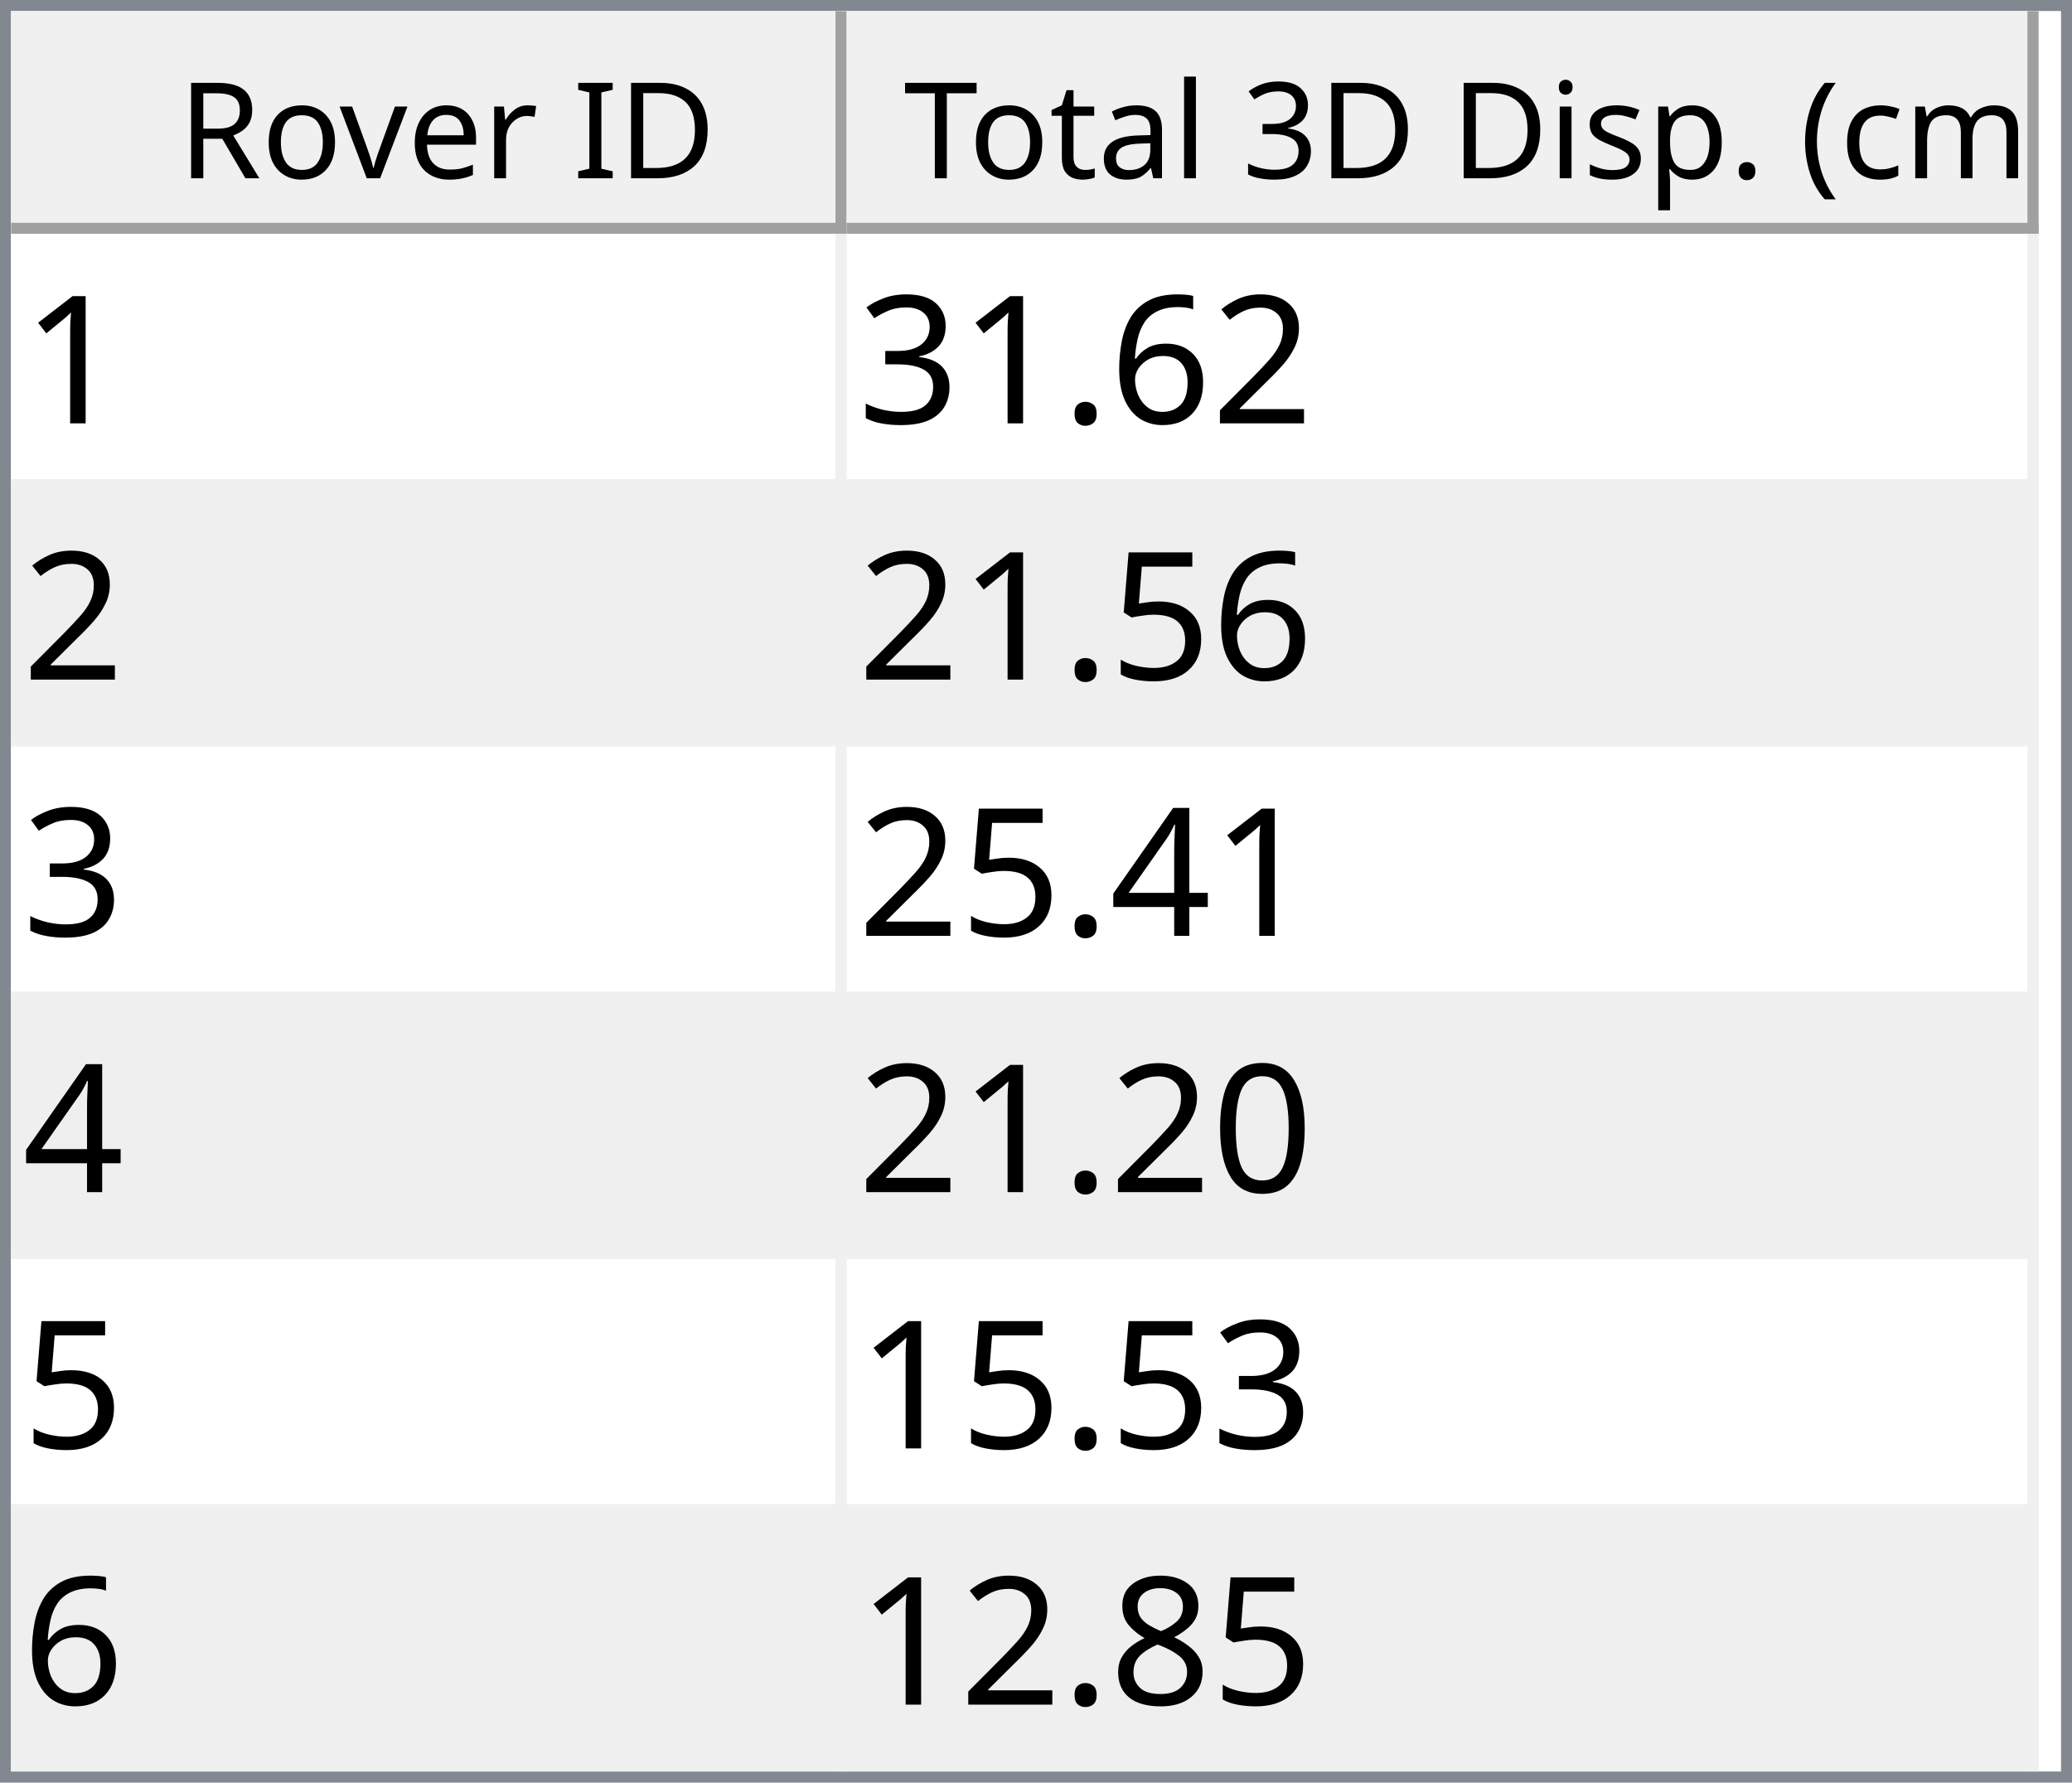
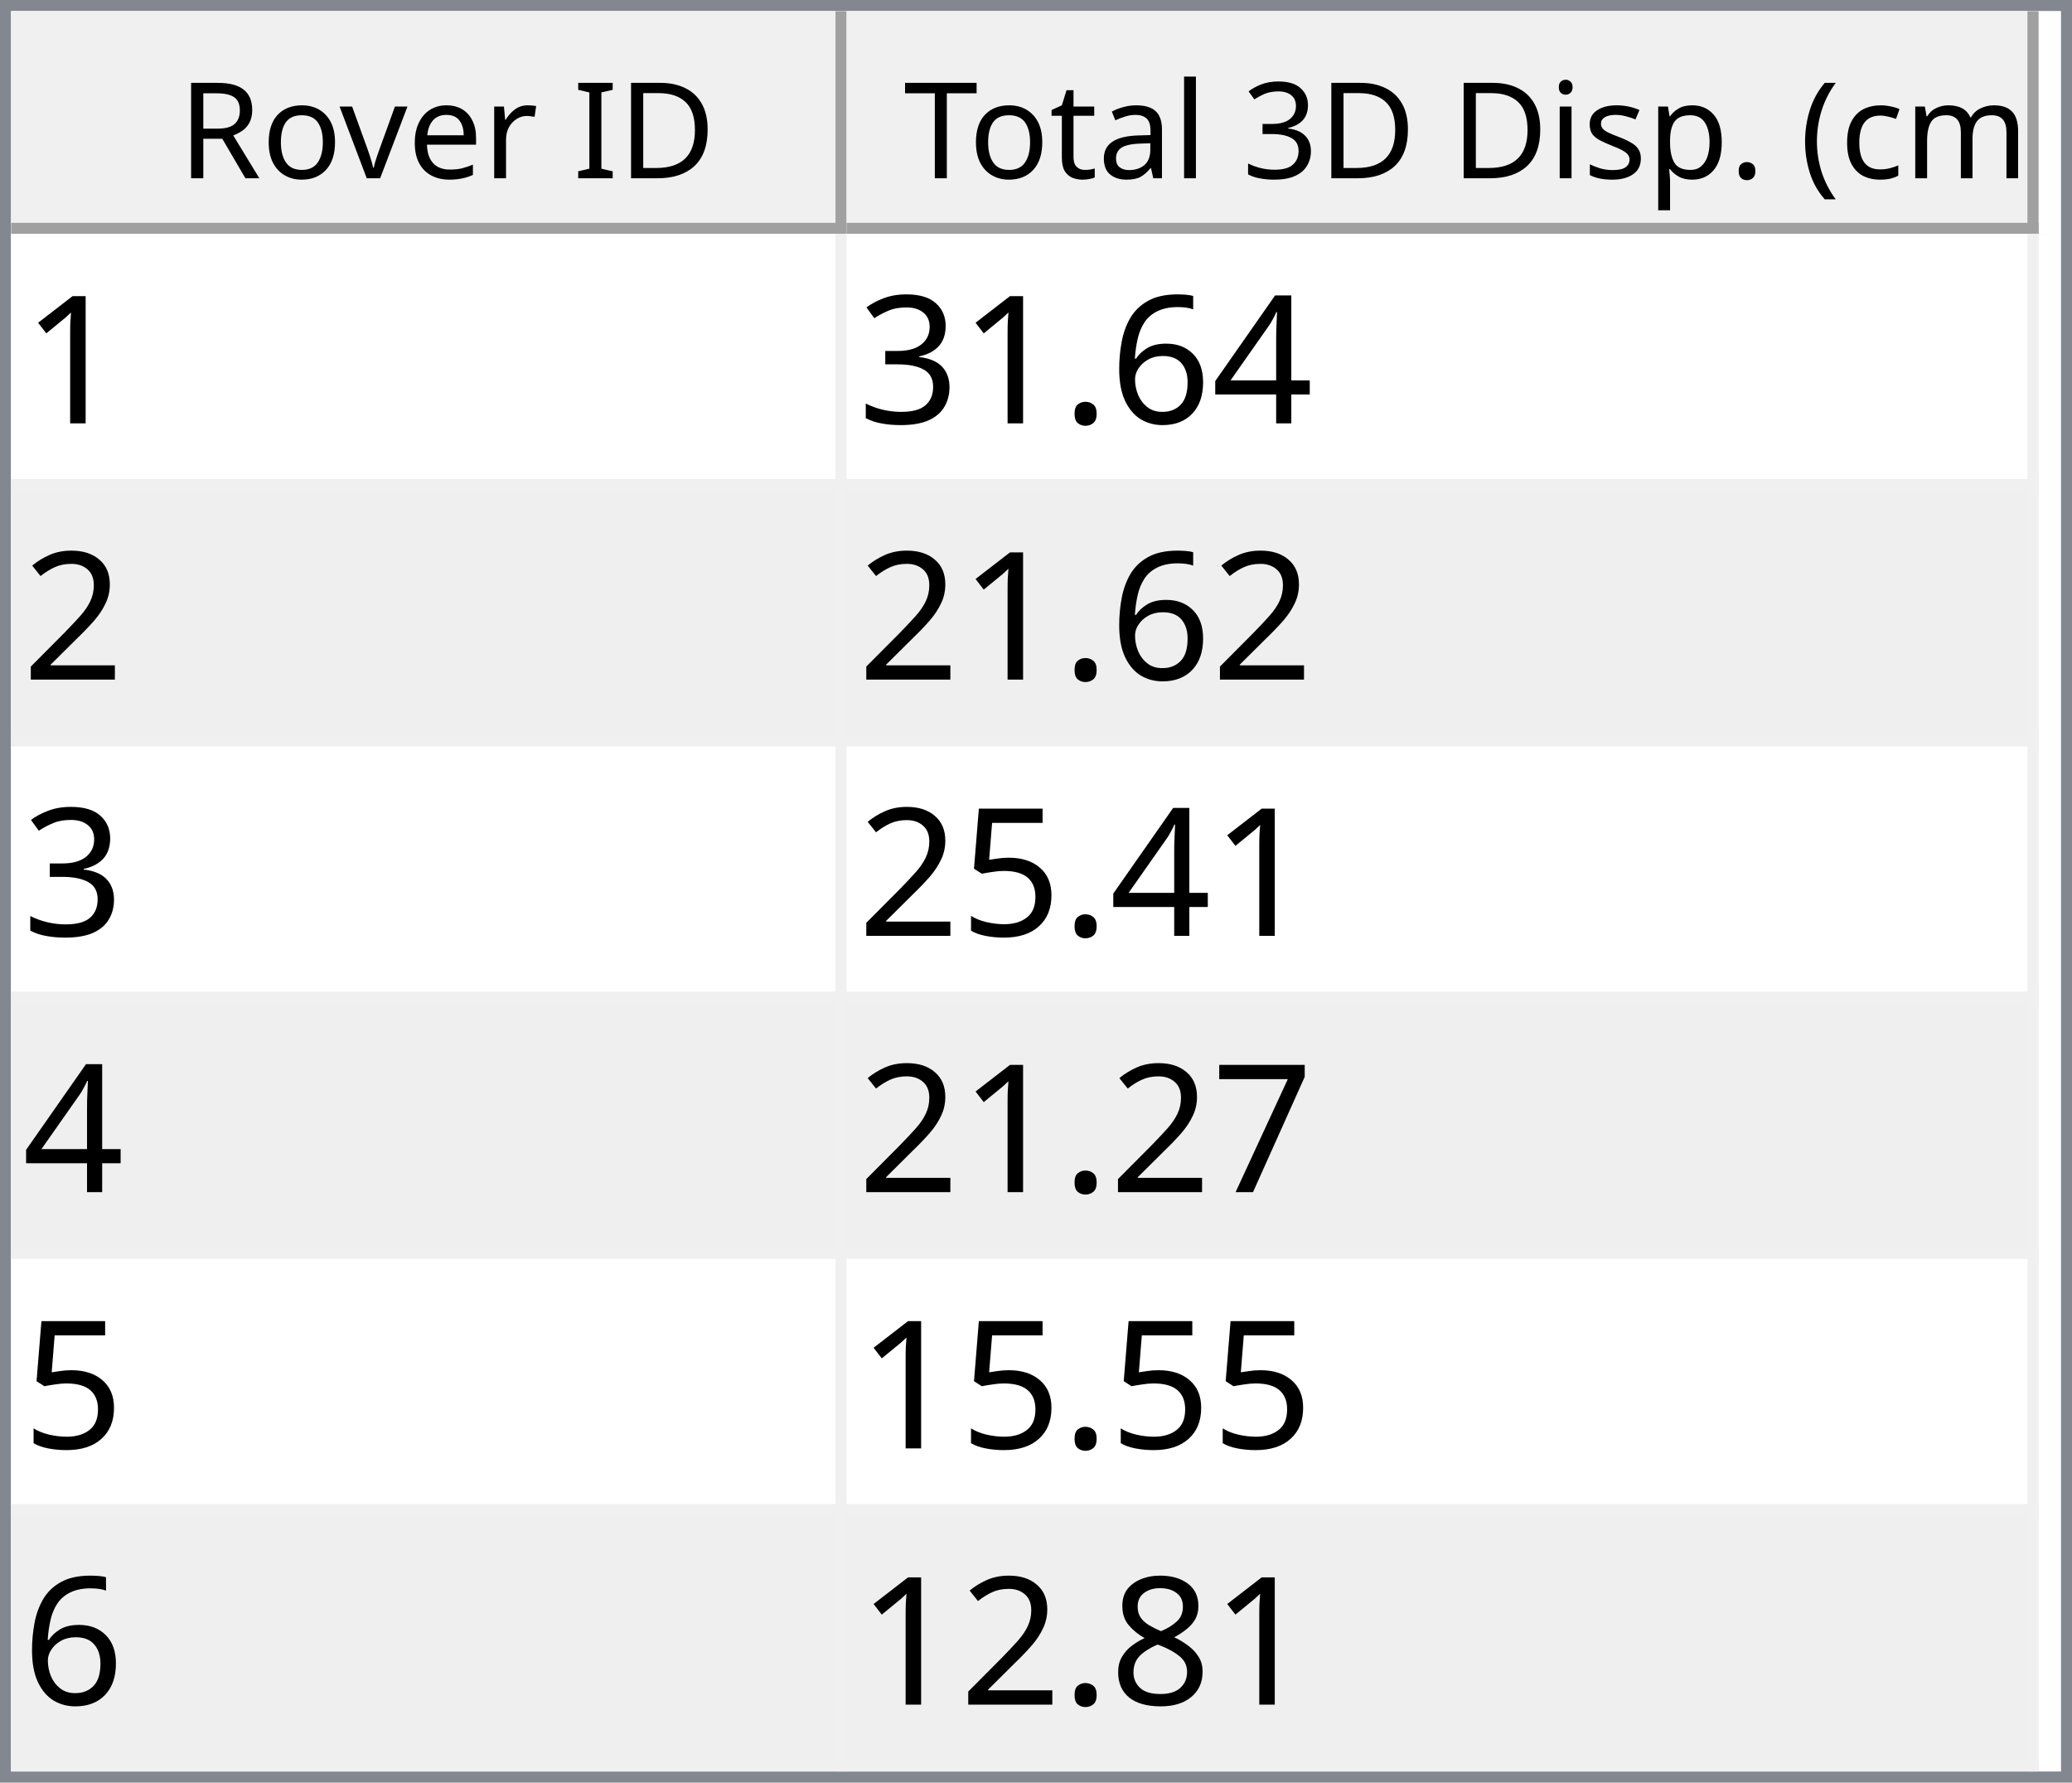
<svg xmlns="http://www.w3.org/2000/svg" style="fill-opacity:1; color-rendering:auto; color-interpolation:auto; text-rendering:auto; stroke:black; stroke-linecap:square; stroke-miterlimit:10; shape-rendering:auto; stroke-opacity:1; fill:black; stroke-dasharray:none; font-weight:normal; stroke-width:1; font-family:'Dialog'; font-style:normal; stroke-linejoin:miter; font-size:12px; stroke-dashoffset:0; image-rendering:auto;" width="186" height="160">
  <defs id="genericDefs" />
  <g>
    <defs id="defs1">
      <clipPath clipPathUnits="userSpaceOnUse" id="clipPath1">
        <path d="M0 0 L186 0 L186 160 L0 160 L0 0 Z" />
      </clipPath>
      <clipPath clipPathUnits="userSpaceOnUse" id="clipPath2">
        <path d="M0 0 L0 160 L186 160 L186 0 Z" />
      </clipPath>
      <clipPath clipPathUnits="userSpaceOnUse" id="clipPath3">
        <path d="M0 0 L0 20 L184 20 L184 0 Z" />
      </clipPath>
      <clipPath clipPathUnits="userSpaceOnUse" id="clipPath4">
        <path d="M0 0 L0 20 L75 20 L75 0 Z" />
      </clipPath>
      <clipPath clipPathUnits="userSpaceOnUse" id="clipPath5">
        <path d="M1 1 L1 19 L74 19 L74 1 Z" />
      </clipPath>
      <clipPath clipPathUnits="userSpaceOnUse" id="clipPath6">
        <path d="M0 0 L0 18 L73 18 L73 0 Z" />
      </clipPath>
      <clipPath clipPathUnits="userSpaceOnUse" id="clipPath7">
        <path d="M-0.5 -0.5 L-0.5 19.5 L74.5 19.5 L74.5 -0.5 Z" />
      </clipPath>
      <clipPath clipPathUnits="userSpaceOnUse" id="clipPath8">
        <path d="M0 0 L0 20 L107 20 L107 0 Z" />
      </clipPath>
      <clipPath clipPathUnits="userSpaceOnUse" id="clipPath9">
        <path d="M1 1 L1 19 L106 19 L106 1 Z" />
      </clipPath>
      <clipPath clipPathUnits="userSpaceOnUse" id="clipPath10">
        <path d="M0 0 L0 18 L105 18 L105 0 Z" />
      </clipPath>
      <clipPath clipPathUnits="userSpaceOnUse" id="clipPath11">
        <path d="M-0.5 -0.5 L-0.5 19.5 L106.5 19.5 L106.5 -0.5 Z" />
      </clipPath>
      <clipPath clipPathUnits="userSpaceOnUse" id="clipPath12">
        <path d="M0 0 L0 138 L184 138 L184 0 Z" />
      </clipPath>
      <clipPath clipPathUnits="userSpaceOnUse" id="clipPath13">
        <path d="M0 0 L0 138 L182 138 L182 0 Z" />
      </clipPath>
      <clipPath clipPathUnits="userSpaceOnUse" id="clipPath14">
        <path d="M-0.5 -0.5 L-0.5 137.5 L181.5 137.5 L181.5 -0.5 Z" />
      </clipPath>
      <clipPath clipPathUnits="userSpaceOnUse" id="clipPath15">
        <path d="M0 0 L0 22 L74 22 L74 0 Z" />
      </clipPath>
      <clipPath clipPathUnits="userSpaceOnUse" id="clipPath16">
        <path d="M0 0 L0 22 L106 22 L106 0 Z" />
      </clipPath>
      <font horiz-adv-x="64.551" id="font1">
        <font-face ascent="107.91" descent="25.098" units-per-em="100" style="font-style:normal; font-family:Segoe UI; font-weight:normal;" />
        <missing-glyph horiz-adv-x="64.551" d="M8.109 0 L8.109 68.266 L56.453 68.266 L56.453 0 L8.109 0 ZM15.328 7.234 L49.219 7.234 L49.219 61.031 L15.328 61.031 L15.328 7.234 Z" />
        <glyph unicode="D" horiz-adv-x="70.117" d="M9.188 0 L9.188 70.016 L28.516 70.016 Q65.531 70.016 65.531 35.891 Q65.531 19.672 55.25 9.836 Q44.969 0 27.734 0 L9.188 0 ZM17.391 62.594 L17.391 7.422 L27.828 7.422 Q41.609 7.422 49.273 14.797 Q56.938 22.172 56.938 35.688 Q56.938 62.594 28.328 62.594 L17.391 62.594 Z" />
        <glyph unicode="I" horiz-adv-x="26.611" d="M17.391 0 L9.188 0 L9.188 70.016 L17.391 70.016 L17.391 0 Z" />
        <glyph unicode=" " horiz-adv-x="27.393" d="" />
        <glyph unicode="r" horiz-adv-x="34.766" d="M34.188 41.891 Q32.078 43.5 28.125 43.5 Q23 43.5 19.555 38.672 Q16.109 33.844 16.109 25.484 L16.109 0 L8.109 0 L8.109 50 L16.109 50 L16.109 39.703 L16.312 39.703 Q18.016 44.969 21.531 47.922 Q25.047 50.875 29.391 50.875 Q32.516 50.875 34.188 50.203 L34.188 41.891 Z" />
        <glyph unicode="e" horiz-adv-x="52.295" d="M48.297 23 L12.984 23 Q13.188 14.656 17.484 10.109 Q21.781 5.562 29.297 5.562 Q37.75 5.562 44.828 11.141 L44.828 3.609 Q38.234 -1.172 27.391 -1.172 Q16.797 -1.172 10.742 5.641 Q4.688 12.453 4.688 24.812 Q4.688 36.469 11.305 43.82 Q17.922 51.172 27.734 51.172 Q37.547 51.172 42.922 44.828 Q48.297 38.484 48.297 27.203 L48.297 23 ZM40.094 29.781 Q40.047 36.719 36.75 40.578 Q33.453 44.438 27.594 44.438 Q21.922 44.438 17.969 40.383 Q14.016 36.328 13.094 29.781 L40.094 29.781 Z" />
        <glyph unicode="v" horiz-adv-x="47.9" d="M47.406 50 L27.484 0 L19.625 0 L0.688 50 L9.469 50 L22.172 13.672 Q23.578 9.672 23.922 6.688 L24.125 6.688 Q24.609 10.453 25.688 13.484 L38.969 50 L47.406 50 Z" />
        <glyph unicode="o" horiz-adv-x="58.594" d="M29 -1.172 Q17.922 -1.172 11.305 5.836 Q4.688 12.844 4.688 24.422 Q4.688 37.016 11.57 44.094 Q18.453 51.172 30.172 51.172 Q41.359 51.172 47.633 44.289 Q53.906 37.406 53.906 25.203 Q53.906 13.234 47.141 6.031 Q40.375 -1.172 29 -1.172 ZM29.594 44.438 Q21.875 44.438 17.383 39.188 Q12.891 33.938 12.891 24.703 Q12.891 15.828 17.43 10.695 Q21.969 5.562 29.594 5.562 Q37.359 5.562 41.531 10.594 Q45.703 15.625 45.703 24.906 Q45.703 34.281 41.531 39.359 Q37.359 44.438 29.594 44.438 Z" />
        <glyph unicode="R" horiz-adv-x="59.814" d="M59.375 0 L49.609 0 L37.891 19.625 Q36.281 22.359 34.766 24.289 Q33.25 26.219 31.664 27.438 Q30.078 28.656 28.25 29.219 Q26.422 29.781 24.125 29.781 L17.391 29.781 L17.391 0 L9.188 0 L9.188 70.016 L30.078 70.016 Q34.672 70.016 38.555 68.867 Q42.438 67.719 45.289 65.375 Q48.141 63.031 49.758 59.547 Q51.375 56.062 51.375 51.375 Q51.375 47.703 50.273 44.656 Q49.172 41.609 47.148 39.211 Q45.125 36.812 42.266 35.133 Q39.406 33.453 35.844 32.516 L35.844 32.328 Q37.594 31.547 38.891 30.547 Q40.188 29.547 41.359 28.18 Q42.531 26.812 43.68 25.078 Q44.828 23.344 46.234 21.047 L59.375 0 ZM17.391 62.594 L17.391 37.203 L28.516 37.203 Q31.594 37.203 34.203 38.133 Q36.812 39.062 38.719 40.797 Q40.625 42.531 41.703 45.047 Q42.781 47.562 42.781 50.688 Q42.781 56.297 39.141 59.445 Q35.5 62.594 28.609 62.594 L17.391 62.594 Z" />
        <glyph unicode=")" horiz-adv-x="30.176" d="M8.297 -15.922 L1.172 -15.922 Q16.406 2.344 16.406 26.812 Q16.406 51.469 1.078 70.016 L8.297 70.016 Q23.531 52.156 23.531 26.703 Q23.531 1.375 8.297 -15.922 Z" />
        <glyph unicode="m" horiz-adv-x="86.133" d="M79.109 0 L71.094 0 L71.094 28.719 Q71.094 37.016 68.531 40.727 Q65.969 44.438 59.906 44.438 Q54.781 44.438 51.195 39.75 Q47.609 35.062 47.609 28.516 L47.609 0 L39.594 0 L39.594 29.688 Q39.594 44.438 28.219 44.438 Q22.953 44.438 19.531 40.016 Q16.109 35.594 16.109 28.516 L16.109 0 L8.109 0 L8.109 50 L16.109 50 L16.109 42.094 L16.312 42.094 Q21.625 51.172 31.844 51.172 Q36.969 51.172 40.773 48.312 Q44.578 45.453 46 40.828 Q51.562 51.172 62.594 51.172 Q79.109 51.172 79.109 30.812 L79.109 0 Z" />
        <glyph unicode="c" horiz-adv-x="46.191" d="M42.188 2.297 Q36.422 -1.172 28.516 -1.172 Q17.828 -1.172 11.258 5.789 Q4.688 12.75 4.688 23.828 Q4.688 36.188 11.766 43.68 Q18.844 51.172 30.672 51.172 Q37.25 51.172 42.281 48.734 L42.281 40.531 Q36.719 44.438 30.375 44.438 Q22.703 44.438 17.797 38.945 Q12.891 33.453 12.891 24.516 Q12.891 15.719 17.508 10.641 Q22.125 5.562 29.891 5.562 Q36.422 5.562 42.188 9.906 L42.188 2.297 Z" />
        <glyph unicode="(" horiz-adv-x="30.176" d="M29.109 -15.922 L21.969 -15.922 Q6.844 1.375 6.844 26.703 Q6.844 52.156 21.969 70.016 L29.203 70.016 Q13.875 51.469 13.875 26.812 Q13.875 2.344 29.109 -15.922 Z" />
        <glyph unicode="." horiz-adv-x="21.68" d="M10.891 -1.078 Q8.641 -1.078 7.055 0.539 Q5.469 2.156 5.469 4.391 Q5.469 6.641 7.055 8.273 Q8.641 9.906 10.891 9.906 Q13.188 9.906 14.797 8.273 Q16.406 6.641 16.406 4.391 Q16.406 2.156 14.797 0.539 Q13.188 -1.078 10.891 -1.078 Z" />
        <glyph unicode="p" horiz-adv-x="58.789" d="M16.312 7.234 L16.109 7.234 L16.109 -23 L8.109 -23 L8.109 50 L16.109 50 L16.109 41.219 L16.312 41.219 Q22.219 51.172 33.594 51.172 Q43.266 51.172 48.688 44.461 Q54.109 37.75 54.109 26.469 Q54.109 13.922 48 6.375 Q41.891 -1.172 31.297 -1.172 Q21.578 -1.172 16.312 7.234 ZM16.109 27.391 L16.109 20.406 Q16.109 14.203 20.141 9.883 Q24.172 5.562 30.375 5.562 Q37.641 5.562 41.773 11.133 Q45.906 16.703 45.906 26.609 Q45.906 34.969 42.047 39.703 Q38.188 44.438 31.594 44.438 Q24.609 44.438 20.359 39.578 Q16.109 34.719 16.109 27.391 Z" />
        <glyph unicode="s" horiz-adv-x="42.432" d="M5.078 1.812 L5.078 10.406 Q11.625 5.562 19.484 5.562 Q30.031 5.562 30.031 12.594 Q30.031 14.594 29.125 15.992 Q28.219 17.391 26.68 18.461 Q25.141 19.531 23.07 20.383 Q21 21.234 18.609 22.172 Q15.281 23.484 12.766 24.828 Q10.25 26.172 8.57 27.859 Q6.891 29.547 6.031 31.695 Q5.172 33.844 5.172 36.719 Q5.172 40.234 6.789 42.945 Q8.406 45.656 11.086 47.484 Q13.766 49.312 17.211 50.242 Q20.656 51.172 24.312 51.172 Q30.812 51.172 35.938 48.922 L35.938 40.828 Q30.422 44.438 23.25 44.438 Q21 44.438 19.195 43.922 Q17.391 43.406 16.094 42.477 Q14.797 41.547 14.086 40.258 Q13.375 38.969 13.375 37.406 Q13.375 35.453 14.086 34.133 Q14.797 32.812 16.164 31.789 Q17.531 30.766 19.484 29.938 Q21.438 29.109 23.922 28.125 Q27.25 26.859 29.883 25.516 Q32.516 24.172 34.375 22.484 Q36.234 20.797 37.234 18.602 Q38.234 16.406 38.234 13.375 Q38.234 9.672 36.602 6.938 Q34.969 4.203 32.234 2.398 Q29.5 0.594 25.93 -0.289 Q22.359 -1.172 18.453 -1.172 Q10.75 -1.172 5.078 1.812 Z" />
        <glyph unicode="i" horiz-adv-x="24.219" d="M12.203 62.703 Q10.062 62.703 8.547 64.164 Q7.031 65.625 7.031 67.875 Q7.031 70.125 8.547 71.609 Q10.062 73.094 12.203 73.094 Q14.406 73.094 15.945 71.609 Q17.484 70.125 17.484 67.875 Q17.484 65.719 15.945 64.211 Q14.406 62.703 12.203 62.703 ZM16.109 0 L8.109 0 L8.109 50 L16.109 50 L16.109 0 Z" />
        <glyph unicode="3" horiz-adv-x="53.906" d="M46.531 19.828 Q46.531 15.094 44.75 11.211 Q42.969 7.328 39.719 4.57 Q36.469 1.812 31.93 0.297 Q27.391 -1.219 21.922 -1.219 Q11.922 -1.219 6 2.594 L6 11.188 Q13.094 5.609 22.219 5.609 Q25.875 5.609 28.828 6.539 Q31.781 7.469 33.906 9.227 Q36.031 10.984 37.18 13.477 Q38.328 15.969 38.328 19.094 Q38.328 32.812 18.797 32.812 L12.984 32.812 L12.984 39.594 L18.5 39.594 Q35.797 39.594 35.797 52.484 Q35.797 64.406 22.609 64.406 Q15.188 64.406 8.688 59.422 L8.688 67.188 Q15.375 71.188 24.609 71.188 Q29 71.188 32.57 69.969 Q36.141 68.75 38.68 66.555 Q41.219 64.359 42.609 61.281 Q44 58.203 44 54.5 Q44 40.672 30.031 36.719 L30.031 36.531 Q33.594 36.141 36.625 34.797 Q39.656 33.453 41.852 31.305 Q44.047 29.156 45.289 26.25 Q46.531 23.344 46.531 19.828 Z" />
        <glyph unicode="l" horiz-adv-x="24.219" d="M16.109 0 L8.109 0 L8.109 74.031 L16.109 74.031 L16.109 0 Z" />
        <glyph unicode="a" horiz-adv-x="50.879" d="M43.891 0 L35.891 0 L35.891 7.812 L35.688 7.812 Q30.469 -1.172 20.312 -1.172 Q12.844 -1.172 8.617 2.781 Q4.391 6.734 4.391 13.281 Q4.391 27.297 20.906 29.594 L35.891 31.688 Q35.891 44.438 25.594 44.438 Q16.547 44.438 9.281 38.281 L9.281 46.484 Q16.656 51.172 26.266 51.172 Q43.891 51.172 43.891 32.516 L43.891 0 ZM35.891 25.297 L23.828 23.641 Q18.266 22.859 15.43 20.875 Q12.594 18.891 12.594 13.875 Q12.594 10.203 15.211 7.883 Q17.828 5.562 22.172 5.562 Q28.125 5.562 32.008 9.742 Q35.891 13.922 35.891 20.312 L35.891 25.297 Z" />
        <glyph unicode="t" horiz-adv-x="33.887" d="M31.297 0.484 Q28.469 -1.078 23.828 -1.078 Q10.688 -1.078 10.688 13.578 L10.688 43.172 L2.094 43.172 L2.094 50 L10.688 50 L10.688 62.203 L18.703 64.797 L18.703 50 L31.297 50 L31.297 43.172 L18.703 43.172 L18.703 14.984 Q18.703 9.969 20.414 7.82 Q22.125 5.672 26.078 5.672 Q29.109 5.672 31.297 7.328 L31.297 0.484 Z" />
        <glyph unicode="T" horiz-adv-x="52.393" d="M50.594 62.594 L30.375 62.594 L30.375 0 L22.172 0 L22.172 62.594 L2 62.594 L2 70.016 L50.594 70.016 L50.594 62.594 Z" />
      </font>
      <font horiz-adv-x="75.0" id="font2">
        <font-face ascent="100.537" descent="21.973" units-per-em="100" style="font-style:normal; font-family:sans-serif; font-weight:normal;" />
        <missing-glyph horiz-adv-x="75.0" d="M12.5 0 L12.5 62.5 L62.5 62.5 L62.5 0 L12.5 0 ZM14.062 1.562 L60.938 1.562 L60.938 60.938 L14.062 60.938 L14.062 1.562 Z" />
        <glyph unicode="1" horiz-adv-x="55.615" d="M37.25 0 L28.469 0 L28.469 56 Q25.297 52.984 20.141 49.953 Q14.984 46.922 10.891 45.406 L10.891 53.906 Q18.266 57.375 23.781 62.305 Q29.297 67.234 31.594 71.875 L37.25 71.875 L37.25 0 Z" />
-         <glyph unicode="2" horiz-adv-x="55.615" d="M50.344 8.453 L50.344 0 L3.031 0 Q2.938 3.172 4.047 6.109 Q5.859 10.938 9.836 15.625 Q13.812 20.312 21.344 26.469 Q33.016 36.031 37.117 41.625 Q41.219 47.219 41.219 52.203 Q41.219 57.422 37.477 61.008 Q33.734 64.594 27.734 64.594 Q21.391 64.594 17.578 60.789 Q13.766 56.984 13.719 50.25 L4.688 51.172 Q5.609 61.281 11.664 66.578 Q17.719 71.875 27.938 71.875 Q38.234 71.875 44.242 66.164 Q50.25 60.453 50.25 52 Q50.25 47.703 48.492 43.555 Q46.734 39.406 42.656 34.812 Q38.578 30.219 29.109 22.219 Q21.188 15.578 18.945 13.211 Q16.703 10.844 15.234 8.453 L50.344 8.453 Z" />
+         <glyph unicode="4" horiz-adv-x="55.615" d="M32.328 0 L32.328 17.141 L1.266 17.141 L1.266 25.203 L33.938 71.578 L41.109 71.578 L41.109 25.203 L50.781 25.203 L50.781 17.141 L41.109 17.141 L41.109 0 L32.328 0 ZM32.328 25.203 L32.328 57.469 L9.906 25.203 L32.328 25.203 Z" />
        <glyph unicode="6" horiz-adv-x="55.615" d="M49.75 54.047 L41.016 53.375 Q39.844 58.547 37.703 60.891 Q34.125 64.656 28.906 64.656 Q24.703 64.656 21.531 62.312 Q17.391 59.281 14.992 53.469 Q12.594 47.656 12.5 36.922 Q15.672 41.75 20.266 44.094 Q24.859 46.438 29.891 46.438 Q38.672 46.438 44.852 39.969 Q51.031 33.5 51.031 23.25 Q51.031 16.5 48.125 10.719 Q45.219 4.938 40.141 1.859 Q35.062 -1.219 28.609 -1.219 Q17.625 -1.219 10.695 6.859 Q3.766 14.938 3.766 33.5 Q3.766 54.25 11.422 63.672 Q18.109 71.875 29.438 71.875 Q37.891 71.875 43.289 67.141 Q48.688 62.406 49.75 54.047 ZM13.875 23.188 Q13.875 18.656 15.797 14.508 Q17.719 10.359 21.188 8.18 Q24.656 6 28.469 6 Q34.031 6 38.039 10.492 Q42.047 14.984 42.047 22.703 Q42.047 30.125 38.086 34.398 Q34.125 38.672 28.125 38.672 Q22.172 38.672 18.023 34.398 Q13.875 30.125 13.875 23.188 Z" />
        <glyph unicode="." horiz-adv-x="27.783" d="M9.078 0 L9.078 10.016 L19.094 10.016 L19.094 0 L9.078 0 Z" />
        <glyph unicode="3" horiz-adv-x="55.615" d="M4.203 18.891 L12.984 20.062 Q14.5 12.594 18.141 9.297 Q21.781 6 27 6 Q33.203 6 37.477 10.297 Q41.75 14.594 41.75 20.953 Q41.75 27 37.797 30.93 Q33.844 34.859 27.734 34.859 Q25.25 34.859 21.531 33.891 L22.516 41.609 Q23.391 41.5 23.922 41.5 Q29.547 41.5 34.039 44.43 Q38.531 47.359 38.531 53.469 Q38.531 58.297 35.258 61.477 Q31.984 64.656 26.812 64.656 Q21.688 64.656 18.266 61.43 Q14.844 58.203 13.875 51.766 L5.078 53.328 Q6.688 62.156 12.398 67.016 Q18.109 71.875 26.609 71.875 Q32.469 71.875 37.398 69.359 Q42.328 66.844 44.945 62.5 Q47.562 58.156 47.562 53.266 Q47.562 48.641 45.07 44.828 Q42.578 41.016 37.703 38.766 Q44.047 37.312 47.562 32.695 Q51.078 28.078 51.078 21.141 Q51.078 11.766 44.242 5.25 Q37.406 -1.266 26.953 -1.266 Q17.531 -1.266 11.305 4.352 Q5.078 9.969 4.203 18.891 Z" />
+         <glyph unicode="2" horiz-adv-x="55.615" d="M50.344 8.453 L50.344 0 L3.031 0 Q2.938 3.172 4.047 6.109 Q5.859 10.938 9.836 15.625 Q13.812 20.312 21.344 26.469 Q33.016 36.031 37.117 41.625 Q41.219 47.219 41.219 52.203 Q41.219 57.422 37.477 61.008 Q33.734 64.594 27.734 64.594 Q21.391 64.594 17.578 60.789 Q13.766 56.984 13.719 50.25 L4.688 51.172 Q5.609 61.281 11.664 66.578 Q17.719 71.875 27.938 71.875 Q38.234 71.875 44.242 66.164 Q50.25 60.453 50.25 52 Q50.25 47.703 48.492 43.555 Q46.734 39.406 42.656 34.812 Q38.578 30.219 29.109 22.219 Q21.188 15.578 18.945 13.211 Q16.703 10.844 15.234 8.453 L50.344 8.453 Z" />
        <glyph unicode="5" horiz-adv-x="55.615" d="M4.156 18.75 L13.375 19.531 Q14.406 12.797 18.141 9.398 Q21.875 6 27.156 6 Q33.5 6 37.891 10.789 Q42.281 15.578 42.281 23.484 Q42.281 31 38.062 35.352 Q33.844 39.703 27 39.703 Q22.75 39.703 19.336 37.773 Q15.922 35.844 13.969 32.766 L5.719 33.844 L12.641 70.609 L48.25 70.609 L48.25 62.203 L19.672 62.203 L15.828 42.969 Q22.266 47.469 29.344 47.469 Q38.719 47.469 45.164 40.969 Q51.609 34.469 51.609 24.266 Q51.609 14.547 45.953 7.469 Q39.062 -1.219 27.156 -1.219 Q17.391 -1.219 11.211 4.25 Q5.031 9.719 4.156 18.75 Z" />
-         <glyph unicode="4" horiz-adv-x="55.615" d="M32.328 0 L32.328 17.141 L1.266 17.141 L1.266 25.203 L33.938 71.578 L41.109 71.578 L41.109 25.203 L50.781 25.203 L50.781 17.141 L41.109 17.141 L41.109 0 L32.328 0 ZM32.328 25.203 L32.328 57.469 L9.906 25.203 L32.328 25.203 Z" />
-         <glyph unicode="0" horiz-adv-x="55.615" d="M4.156 35.297 Q4.156 48 6.766 55.742 Q9.375 63.484 14.523 67.68 Q19.672 71.875 27.484 71.875 Q33.25 71.875 37.594 69.555 Q41.938 67.234 44.773 62.867 Q47.609 58.5 49.219 52.227 Q50.828 45.953 50.828 35.297 Q50.828 22.703 48.242 14.969 Q45.656 7.234 40.508 3.008 Q35.359 -1.219 27.484 -1.219 Q17.141 -1.219 11.234 6.203 Q4.156 15.141 4.156 35.297 ZM13.188 35.297 Q13.188 17.672 17.312 11.836 Q21.438 6 27.484 6 Q33.547 6 37.672 11.859 Q41.797 17.719 41.797 35.297 Q41.797 52.984 37.672 58.789 Q33.547 64.594 27.391 64.594 Q21.344 64.594 17.719 59.469 Q13.188 52.938 13.188 35.297 Z" />
+         <glyph unicode="7" horiz-adv-x="55.615" d="M4.734 62.203 L4.734 70.656 L51.078 70.656 L51.078 63.812 Q44.234 56.547 37.523 44.484 Q30.812 32.422 27.156 19.672 Q24.516 10.688 23.781 0 L14.75 0 Q14.891 8.453 18.062 20.414 Q21.234 32.375 27.172 43.484 Q33.109 54.594 39.797 62.203 L4.734 62.203 Z" />
        <glyph unicode="8" horiz-adv-x="55.615" d="M17.672 38.812 Q12.203 40.828 9.57 44.539 Q6.938 48.25 6.938 53.422 Q6.938 61.234 12.555 66.555 Q18.172 71.875 27.484 71.875 Q36.859 71.875 42.578 66.43 Q48.297 60.984 48.297 53.172 Q48.297 48.188 45.68 44.508 Q43.062 40.828 37.75 38.812 Q44.344 36.672 47.781 31.883 Q51.219 27.094 51.219 20.453 Q51.219 11.281 44.727 5.031 Q38.234 -1.219 27.641 -1.219 Q17.047 -1.219 10.547 5.055 Q4.047 11.328 4.047 20.703 Q4.047 27.688 7.594 32.398 Q11.141 37.109 17.672 38.812 ZM15.922 53.719 Q15.922 48.641 19.195 45.414 Q22.469 42.188 27.688 42.188 Q32.766 42.188 36.016 45.383 Q39.266 48.578 39.266 53.219 Q39.266 58.062 35.914 61.359 Q32.562 64.656 27.594 64.656 Q22.562 64.656 19.242 61.43 Q15.922 58.203 15.922 53.719 ZM13.094 20.656 Q13.094 16.891 14.875 13.375 Q16.656 9.859 20.172 7.93 Q23.688 6 27.734 6 Q34.031 6 38.133 10.055 Q42.234 14.109 42.234 20.359 Q42.234 26.703 38.016 30.859 Q33.797 35.016 27.438 35.016 Q21.234 35.016 17.164 30.914 Q13.094 26.812 13.094 20.656 Z" />
      </font>
    </defs>
    <g style="fill:white; stroke:white;">
      <rect x="0" y="0" width="186" style="clip-path:url(#clipPath1); stroke:none;" height="160" />
    </g>
    <g style="fill:white; text-rendering:optimizeSpeed; color-rendering:optimizeSpeed; image-rendering:optimizeSpeed; shape-rendering:crispEdges; stroke:white; color-interpolation:sRGB;">
      <rect x="0" width="186" height="160" y="0" style="stroke:none;" />
      <path style="stroke:none;" d="M0 160 L186 160 L186 0 L0 0 Z" />
    </g>
    <g style="fill:rgb(240,240,240); font-family:'Segoe UI'; stroke:rgb(240,240,240);">
      <rect x="0" y="0" width="186" style="clip-path:url(#clipPath2); stroke:none;" height="160" />
    </g>
    <g style="fill:rgb(130,135,144); font-family:'Segoe UI'; stroke:rgb(130,135,144);">
      <path d="M0 0 L186 0 L186 160 L0 160 L0 0 ZM1 1 L185 1 L185 159 L1 159 L1 1 Z" style="fill-rule:evenodd; clip-path:url(#clipPath2); stroke:none;" />
    </g>
    <g style="fill:white; font-family:'Segoe UI'; stroke:white;" transform="translate(1,1)">
      <rect x="0" y="0" width="184" style="clip-path:url(#clipPath3); stroke:none;" height="20" />
    </g>
    <g style="fill:rgb(240,240,240); font-family:'Segoe UI'; stroke:rgb(240,240,240);" transform="translate(1,1)">
      <rect x="0" y="0" width="75" style="clip-path:url(#clipPath4); stroke:none;" height="20" />
    </g>
    <g style="font-family:'Segoe UI';" transform="translate(2,2)">
      <text x="14" xml:space="preserve" y="14" style="clip-path:url(#clipPath6); stroke:none;">Rover ID</text>
    </g>
    <g style="fill:rgb(160,160,160); font-family:'Segoe UI'; stroke:rgb(160,160,160); stroke-linejoin:bevel;" transform="translate(1.5,1.5)">
      <line x1="74" x2="74" y1="0" style="fill:none; clip-path:url(#clipPath7);" y2="19" />
    </g>
    <g style="fill:rgb(160,160,160); font-family:'Segoe UI'; stroke:rgb(160,160,160); stroke-linejoin:bevel;" transform="matrix(1,0,0,1,1,1) translate(0.5,0.5)">
      <line x1="0" x2="74" y1="19" style="fill:none; clip-path:url(#clipPath7);" y2="19" />
    </g>
    <g style="fill:rgb(240,240,240); font-family:'Segoe UI'; stroke:rgb(240,240,240);" transform="translate(76,1)">
      <rect x="0" y="0" width="107" style="clip-path:url(#clipPath8); stroke:none;" height="20" />
    </g>
    <g style="font-family:'Segoe UI';" transform="translate(77,2)">
      <text x="1" xml:space="preserve" y="14" style="clip-path:url(#clipPath10); stroke:none;"> Total 3D Disp. (cm)</text>
    </g>
    <g style="fill:rgb(160,160,160); font-family:'Segoe UI'; stroke:rgb(160,160,160); stroke-linejoin:bevel;" transform="translate(76.5,1.5)">
      <line x1="106" x2="106" y1="0" style="fill:none; clip-path:url(#clipPath11);" y2="19" />
    </g>
    <g style="fill:rgb(160,160,160); font-family:'Segoe UI'; stroke:rgb(160,160,160); stroke-linejoin:bevel;" transform="matrix(1,0,0,1,76,1) translate(0.5,0.5)">
      <line x1="0" x2="106" y1="19" style="fill:none; clip-path:url(#clipPath11);" y2="19" />
    </g>
    <g style="fill:white; font-family:'Segoe UI'; stroke:white;" transform="translate(1,21)">
      <rect x="0" y="0" width="184" style="clip-path:url(#clipPath12); stroke:none;" height="138" />
    </g>
    <g style="fill:rgb(240,240,240); font-size:16px; font-family:sans-serif; stroke:rgb(240,240,240);" transform="translate(1,21)">
      <rect x="0" y="0" width="182" style="clip-path:url(#clipPath13); stroke:none;" height="138" />
      <line transform="translate(0.5,0.5)" x1="0" x2="181" y1="22" style="clip-path:url(#clipPath14); fill:none; stroke-linejoin:bevel;" y2="22" />
    </g>
    <g transform="matrix(1,0,0,1,1,21) translate(0.5,0.5)" style="fill:rgb(240,240,240); font-size:16px; font-family:sans-serif; stroke:rgb(240,240,240); stroke-linejoin:bevel;">
      <line x1="0" x2="181" y1="45" style="fill:none; clip-path:url(#clipPath14);" y2="45" />
    </g>
    <g transform="matrix(1,0,0,1,1,21) translate(0.5,0.5)" style="fill:rgb(240,240,240); font-size:16px; font-family:sans-serif; stroke:rgb(240,240,240); stroke-linejoin:bevel;">
      <line x1="0" x2="181" y1="68" style="fill:none; clip-path:url(#clipPath14);" y2="68" />
    </g>
    <g transform="matrix(1,0,0,1,1,21) translate(0.5,0.5)" style="fill:rgb(240,240,240); font-size:16px; font-family:sans-serif; stroke:rgb(240,240,240); stroke-linejoin:bevel;">
      <line x1="0" x2="181" y1="91" style="fill:none; clip-path:url(#clipPath14);" y2="91" />
    </g>
    <g transform="matrix(1,0,0,1,1,21) translate(0.5,0.5)" style="fill:rgb(240,240,240); font-size:16px; font-family:sans-serif; stroke:rgb(240,240,240); stroke-linejoin:bevel;">
      <line x1="0" x2="181" y1="114" style="fill:none; clip-path:url(#clipPath14);" y2="114" />
    </g>
    <g transform="matrix(1,0,0,1,1,21) translate(0.5,0.5)" style="fill:rgb(240,240,240); font-size:16px; font-family:sans-serif; stroke:rgb(240,240,240); stroke-linejoin:bevel;">
      <line x1="0" x2="181" y1="137" style="fill:none; clip-path:url(#clipPath14);" y2="137" />
    </g>
    <g transform="matrix(1,0,0,1,1,21) translate(0.5,0.5)" style="fill:rgb(240,240,240); font-size:16px; font-family:sans-serif; stroke:rgb(240,240,240); stroke-linejoin:bevel;">
      <line x1="74" x2="74" y1="0" style="fill:none; clip-path:url(#clipPath14);" y2="137" />
    </g>
    <g transform="matrix(1,0,0,1,1,21) translate(0.5,0.5)" style="fill:rgb(240,240,240); font-size:16px; font-family:sans-serif; stroke:rgb(240,240,240); stroke-linejoin:bevel;">
      <line x1="181" x2="181" y1="0" style="fill:none; clip-path:url(#clipPath14);" y2="137" />
    </g>
    <g style="fill:white; font-size:16px; font-family:sans-serif; stroke:white;" transform="matrix(1,0,0,1,1,21)">
      <rect x="0" y="0" width="74" style="clip-path:url(#clipPath15); stroke:none;" height="22" />
      <text x="1" y="17" style="fill:black; clip-path:url(#clipPath15); stroke:none;" xml:space="preserve">1</text>
    </g>
    <g style="fill:white; font-size:16px; font-family:sans-serif; stroke:white;" transform="matrix(1,0,0,1,1,21) translate(75,0)">
      <rect x="0" y="0" width="106" style="clip-path:url(#clipPath16); stroke:none;" height="22" />
-       <text x="1" y="17" style="fill:black; clip-path:url(#clipPath16); stroke:none;" xml:space="preserve">31.62</text>
+       <text x="1" y="17" style="fill:black; clip-path:url(#clipPath16); stroke:none;" xml:space="preserve">31.64</text>
    </g>
    <g style="fill:rgb(239,239,239); font-size:16px; font-family:sans-serif; stroke:rgb(239,239,239);" transform="matrix(1,0,0,1,1,21) translate(0,23)">
      <rect x="0" y="0" width="74" style="clip-path:url(#clipPath15); stroke:none;" height="22" />
      <text x="1" y="17" style="fill:black; clip-path:url(#clipPath15); stroke:none;" xml:space="preserve">2</text>
    </g>
    <g style="fill:rgb(239,239,239); font-size:16px; font-family:sans-serif; stroke:rgb(239,239,239);" transform="matrix(1,0,0,1,1,21) translate(75,23)">
      <rect x="0" y="0" width="106" style="clip-path:url(#clipPath16); stroke:none;" height="22" />
-       <text x="1" y="17" style="fill:black; clip-path:url(#clipPath16); stroke:none;" xml:space="preserve">21.56</text>
+       <text x="1" y="17" style="fill:black; clip-path:url(#clipPath16); stroke:none;" xml:space="preserve">21.62</text>
    </g>
    <g style="fill:white; font-size:16px; font-family:sans-serif; stroke:white;" transform="matrix(1,0,0,1,1,21) translate(0,46)">
      <rect x="0" y="0" width="74" style="clip-path:url(#clipPath15); stroke:none;" height="22" />
      <text x="1" y="17" style="fill:black; clip-path:url(#clipPath15); stroke:none;" xml:space="preserve">3</text>
    </g>
    <g style="fill:white; font-size:16px; font-family:sans-serif; stroke:white;" transform="matrix(1,0,0,1,1,21) translate(75,46)">
      <rect x="0" y="0" width="106" style="clip-path:url(#clipPath16); stroke:none;" height="22" />
      <text x="1" y="17" style="fill:black; clip-path:url(#clipPath16); stroke:none;" xml:space="preserve">25.41</text>
    </g>
    <g style="fill:rgb(239,239,239); font-size:16px; font-family:sans-serif; stroke:rgb(239,239,239);" transform="matrix(1,0,0,1,1,21) translate(0,69)">
      <rect x="0" y="0" width="74" style="clip-path:url(#clipPath15); stroke:none;" height="22" />
      <text x="1" y="17" style="fill:black; clip-path:url(#clipPath15); stroke:none;" xml:space="preserve">4</text>
    </g>
    <g style="fill:rgb(239,239,239); font-size:16px; font-family:sans-serif; stroke:rgb(239,239,239);" transform="matrix(1,0,0,1,1,21) translate(75,69)">
      <rect x="0" y="0" width="106" style="clip-path:url(#clipPath16); stroke:none;" height="22" />
-       <text x="1" y="17" style="fill:black; clip-path:url(#clipPath16); stroke:none;" xml:space="preserve">21.20</text>
+       <text x="1" y="17" style="fill:black; clip-path:url(#clipPath16); stroke:none;" xml:space="preserve">21.27</text>
    </g>
    <g style="fill:white; font-size:16px; font-family:sans-serif; stroke:white;" transform="matrix(1,0,0,1,1,21) translate(0,92)">
      <rect x="0" y="0" width="74" style="clip-path:url(#clipPath15); stroke:none;" height="22" />
      <text x="1" y="17" style="fill:black; clip-path:url(#clipPath15); stroke:none;" xml:space="preserve">5</text>
    </g>
    <g style="fill:white; font-size:16px; font-family:sans-serif; stroke:white;" transform="matrix(1,0,0,1,1,21) translate(75,92)">
      <rect x="0" y="0" width="106" style="clip-path:url(#clipPath16); stroke:none;" height="22" />
-       <text x="1" y="17" style="fill:black; clip-path:url(#clipPath16); stroke:none;" xml:space="preserve">15.53</text>
+       <text x="1" y="17" style="fill:black; clip-path:url(#clipPath16); stroke:none;" xml:space="preserve">15.55</text>
    </g>
    <g style="fill:rgb(239,239,239); font-size:16px; font-family:sans-serif; stroke:rgb(239,239,239);" transform="matrix(1,0,0,1,1,21) translate(0,115)">
      <rect x="0" y="0" width="74" style="clip-path:url(#clipPath15); stroke:none;" height="22" />
      <text x="1" y="17" style="fill:black; clip-path:url(#clipPath15); stroke:none;" xml:space="preserve">6</text>
    </g>
    <g style="fill:rgb(239,239,239); font-size:16px; font-family:sans-serif; stroke:rgb(239,239,239);" transform="matrix(1,0,0,1,1,21) translate(75,115)">
      <rect x="0" y="0" width="106" style="clip-path:url(#clipPath16); stroke:none;" height="22" />
-       <text x="1" y="17" style="fill:black; clip-path:url(#clipPath16); stroke:none;" xml:space="preserve">12.85</text>
+       <text x="1" y="17" style="fill:black; clip-path:url(#clipPath16); stroke:none;" xml:space="preserve">12.81</text>
    </g>
  </g>
</svg>
